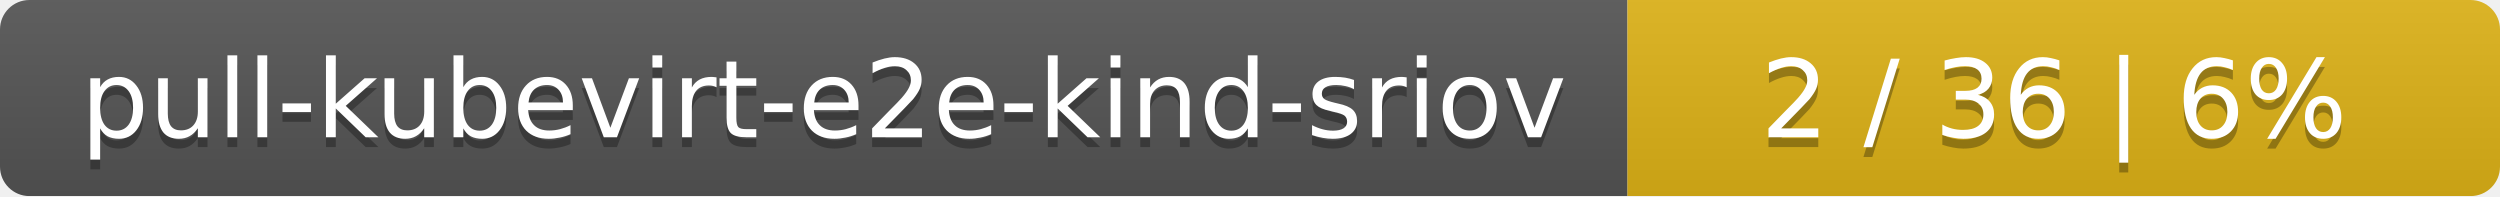
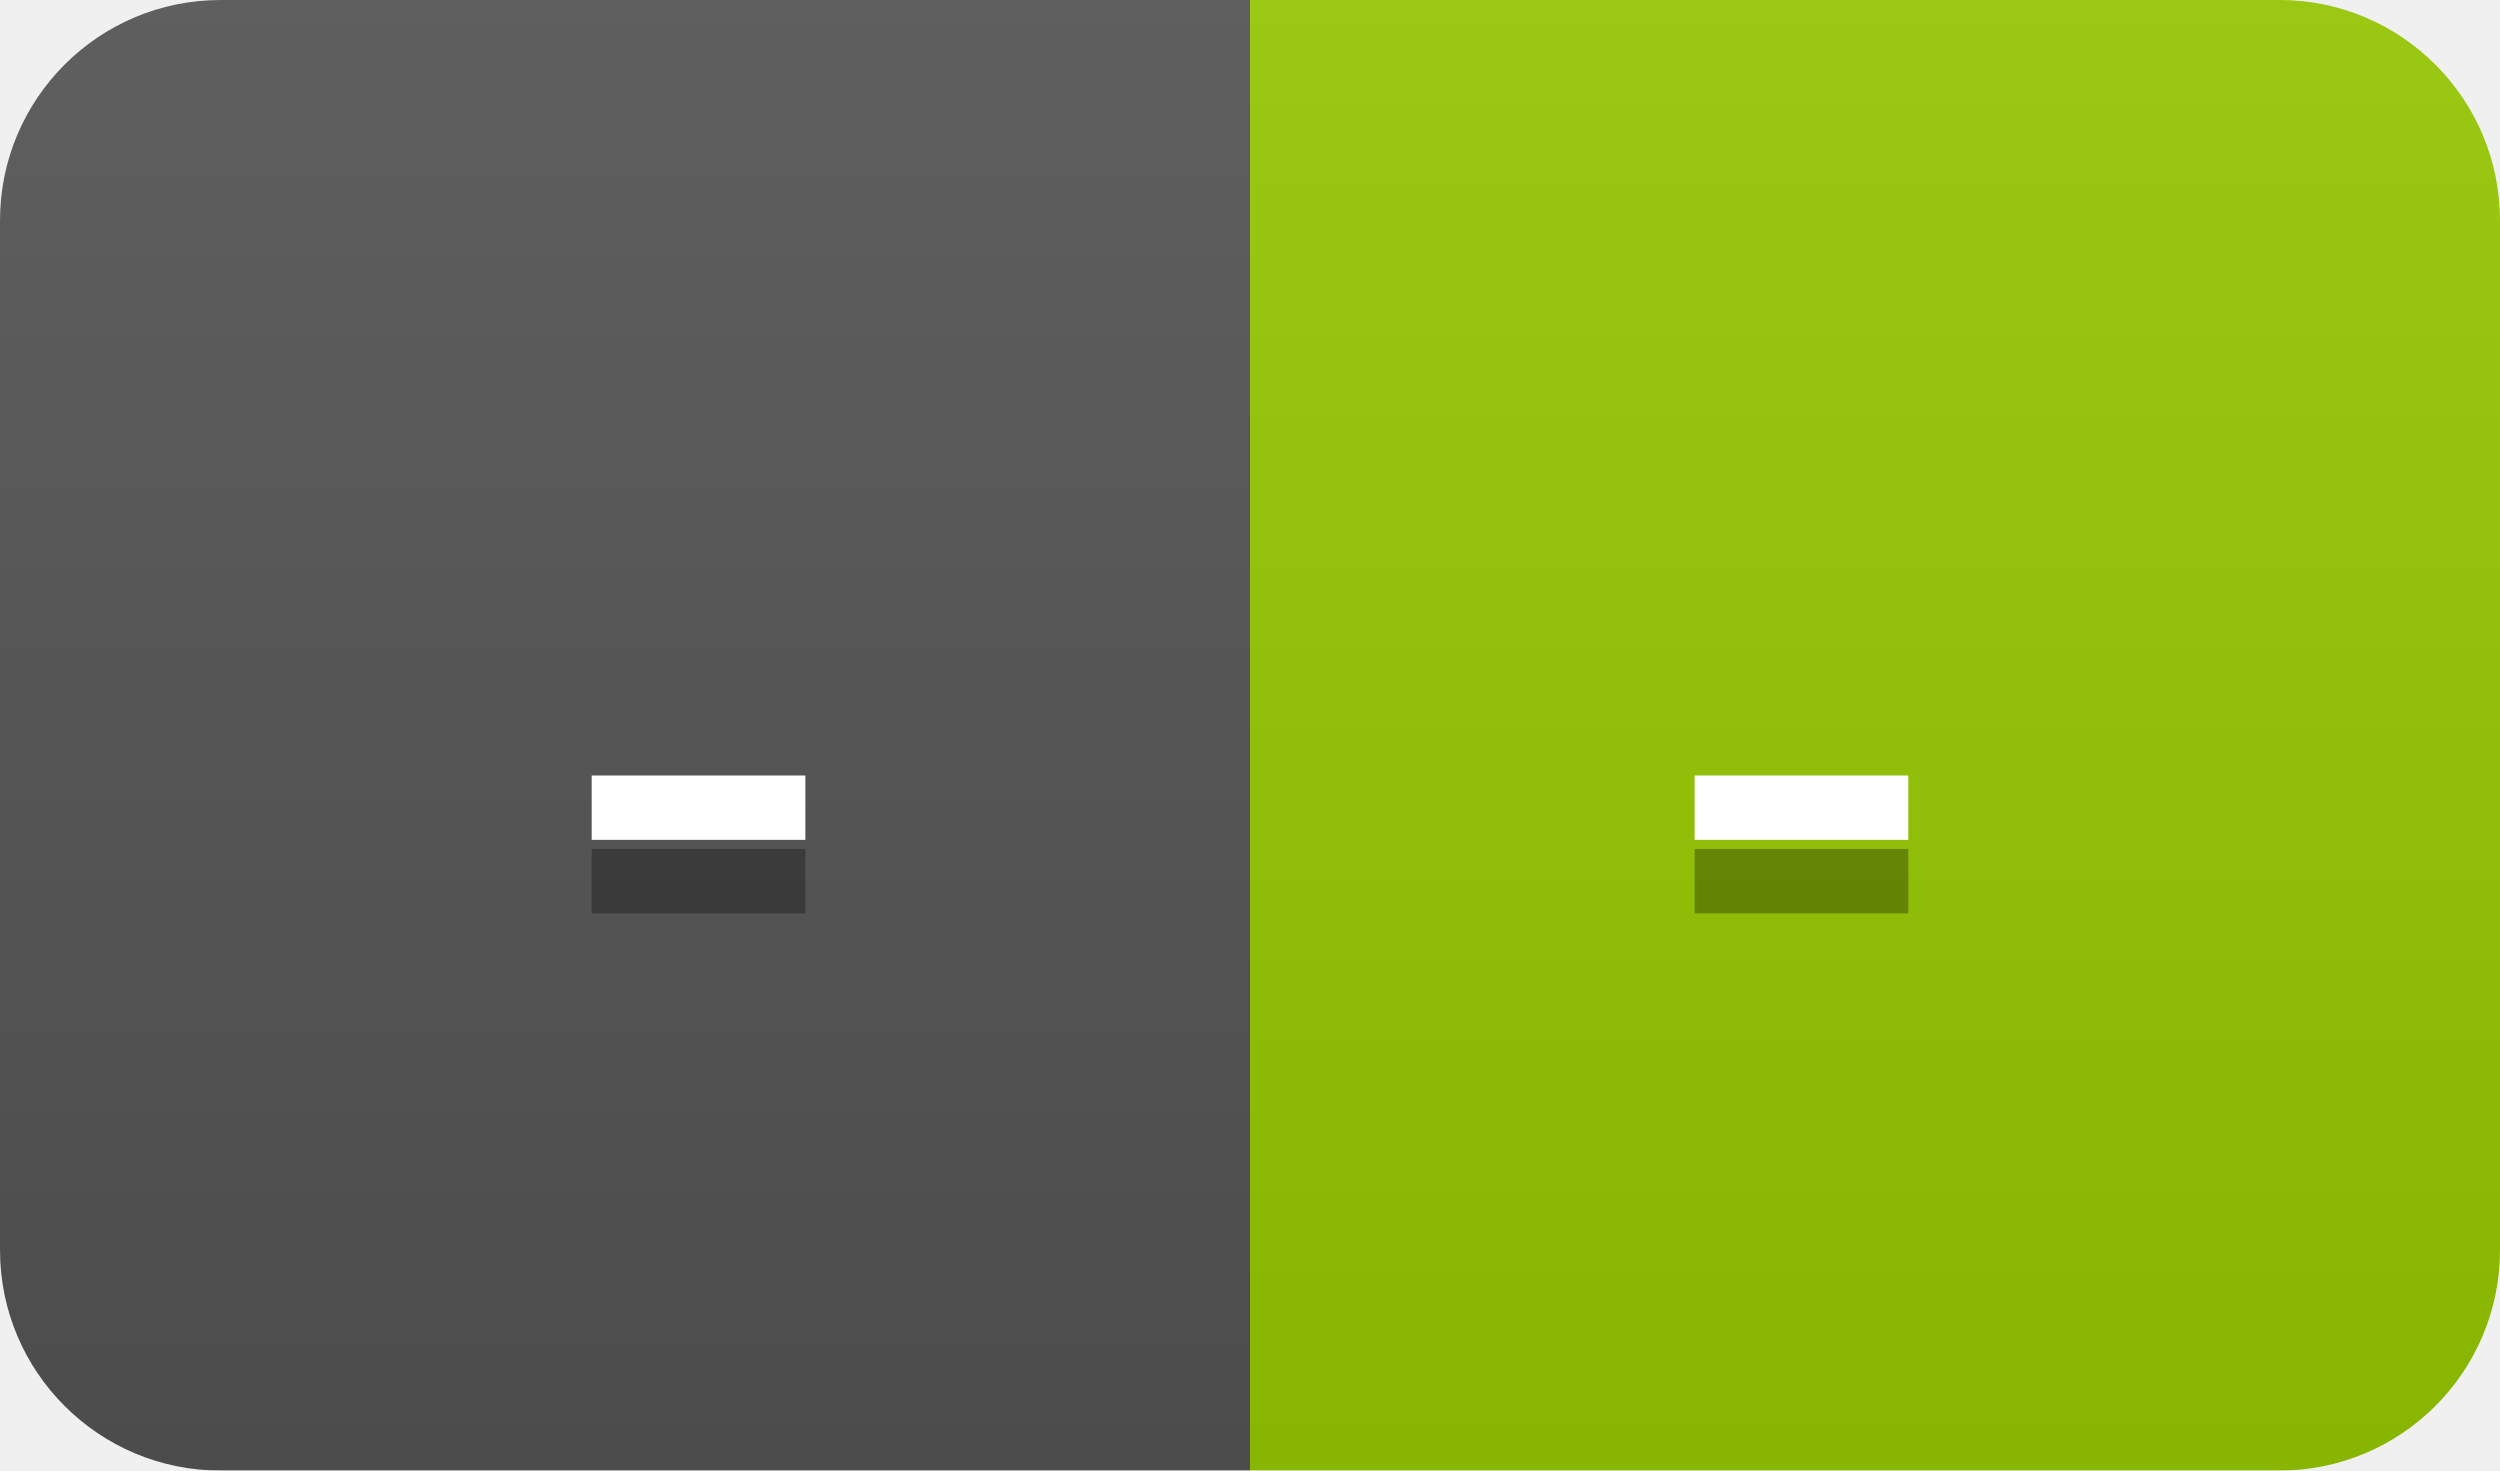
- <svg xmlns="http://www.w3.org/2000/svg" width="255" height="20">
+ <svg xmlns="http://www.w3.org/2000/svg" width="34" height="20">
  <linearGradient id="smooth" x2="0" y2="100%">
    <stop offset="0" stop-color="#bbb" stop-opacity=".1" />
    <stop offset="1" stop-opacity=".1" />
  </linearGradient>
  <mask id="round">
-     <rect width="255" height="20" rx="3" fill="#fff" />
+     <rect width="34" height="20" rx="3" fill="#fff" />
  </mask>
  <g mask="url(#round)">
-     <rect width="166" height="20" fill="#555" />
-     <rect x="166" width="89" height="20" fill="#dfb317" />
-     <rect width="255" height="20" fill="url(#smooth)" />
+     <rect width="17" height="20" fill="#555" />
+     <rect x="17" width="17" height="20" fill="#97ca00" />
+     <rect width="34" height="20" fill="url(#smooth)" />
  </g>
  <g fill="#fff" text-anchor="middle" font-family="DejaVu Sans,Verdana,Geneva,sans-serif" font-size="11">
-     <text x="84" y="15" fill="#010101" fill-opacity=".3">pull-kubevirt-e2e-kind-sriov</text>
-     <text x="84" y="14">pull-kubevirt-e2e-kind-sriov</text>
-     <text x="209.5" y="15" fill="#010101" fill-opacity=".3">2 / 36    |    6%</text>
-     <text x="209.5" y="14">2 / 36    |    6%</text>
+     <text x="9.5" y="15" fill="#010101" fill-opacity=".3">-</text>
+     <text x="9.5" y="14">-</text>
+     <text x="24.5" y="15" fill="#010101" fill-opacity=".3">-</text>
+     <text x="24.5" y="14">-</text>
  </g>
</svg>
